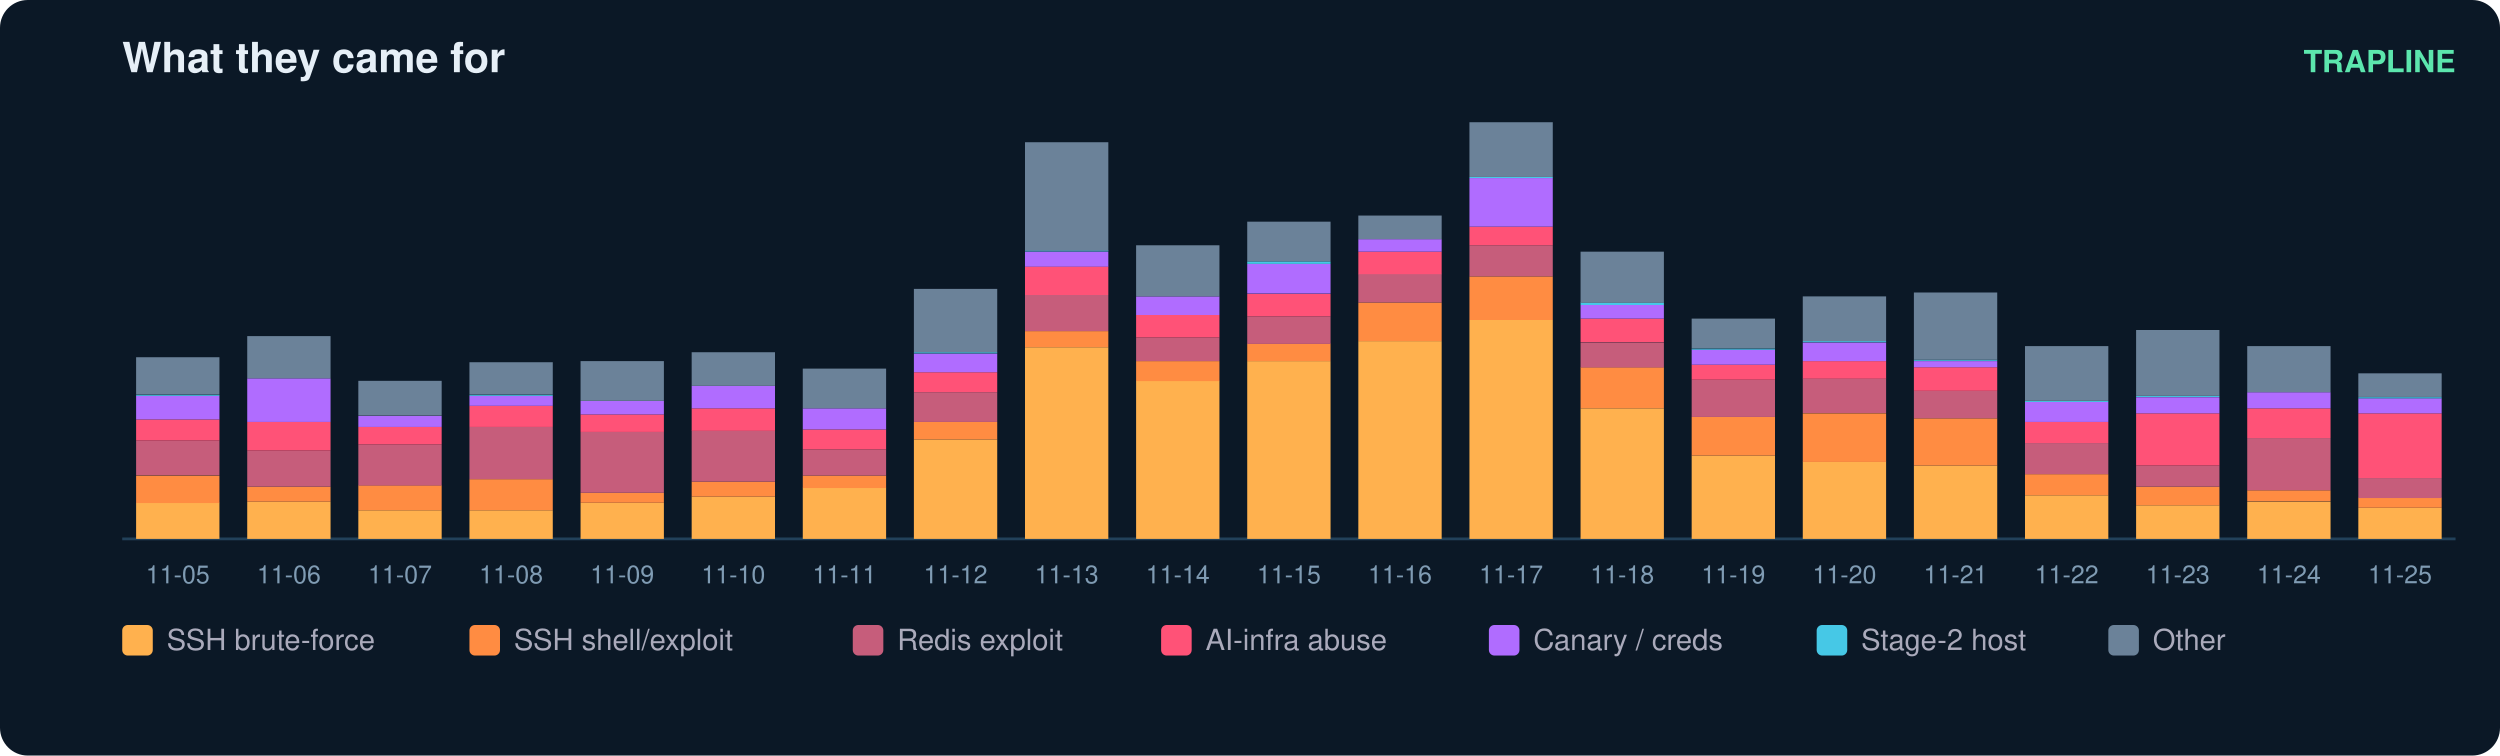
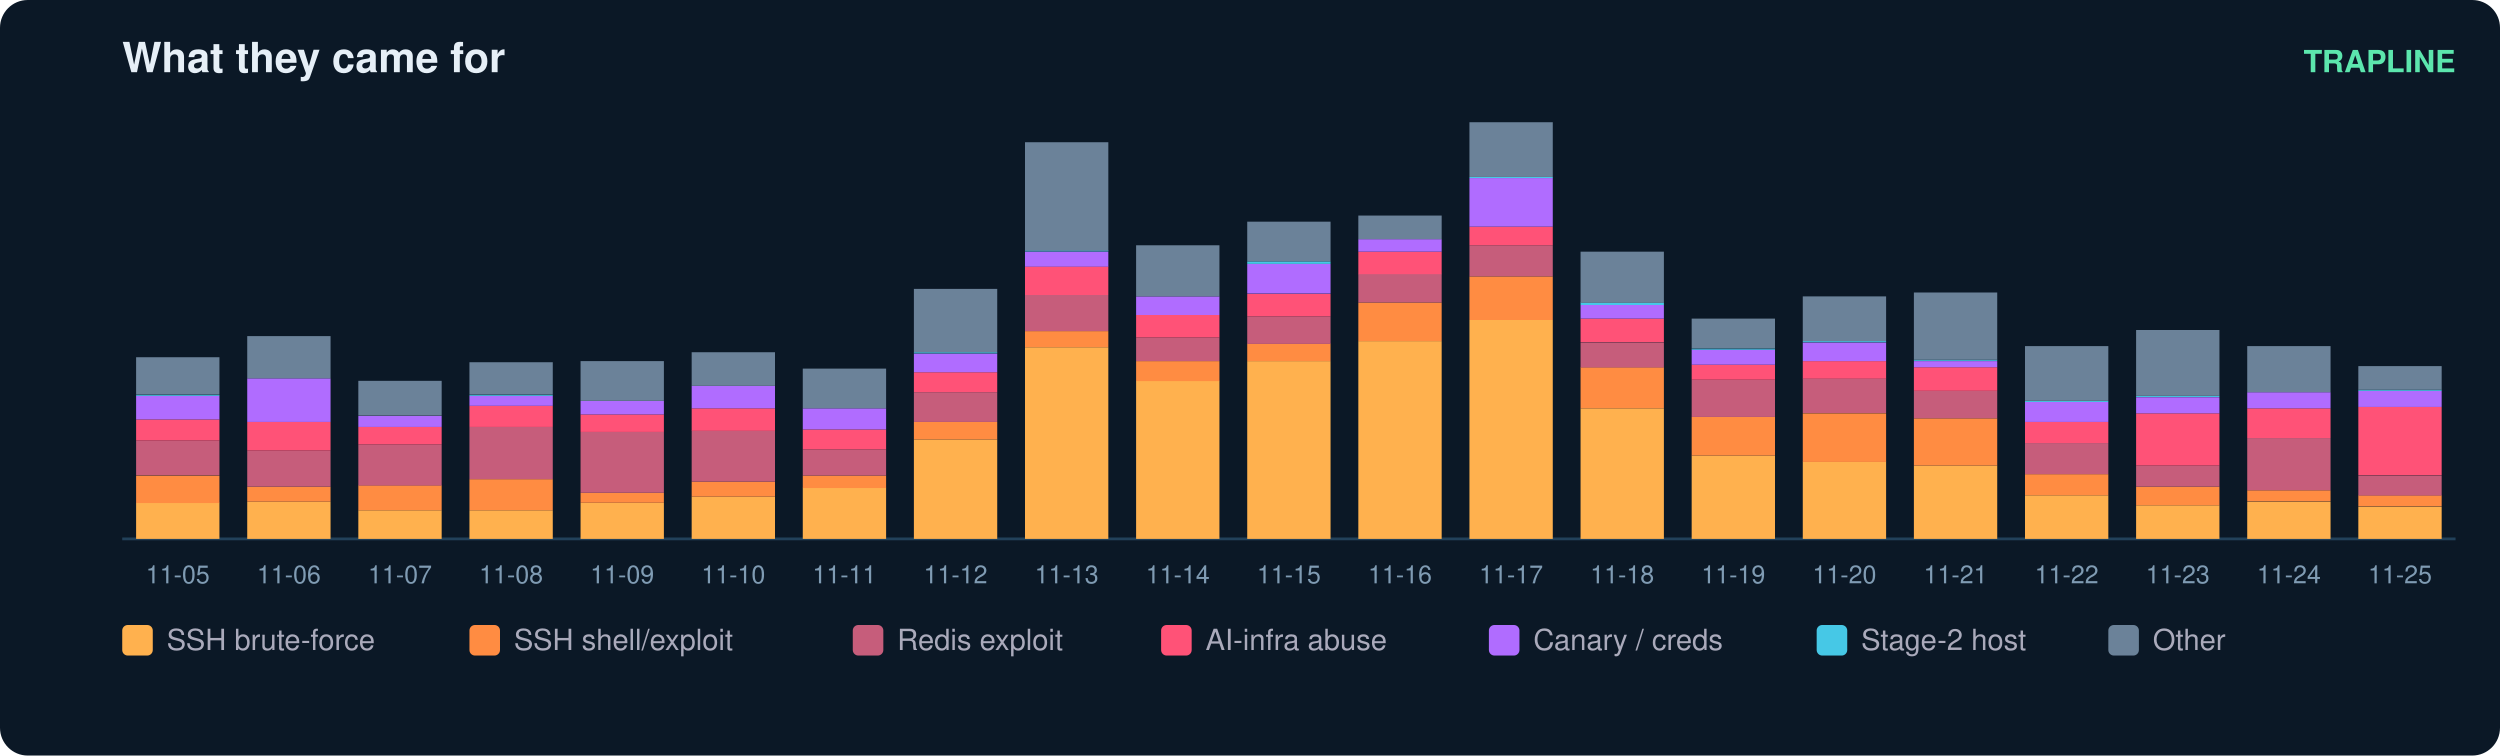
<svg xmlns="http://www.w3.org/2000/svg" width="900" height="272" viewBox="0 0 900 272" font-family="ui-sans-serif,Segoe UI,Helvetica,Arial">
  <rect width="900" height="272" rx="10" fill="#0b1826" />
  <text x="44" y="26" fill="#e6eff7" font-size="15" font-weight="700">What they came for</text>
  <text x="884" y="26" fill="#5ce6ad" font-size="11" text-anchor="end" font-weight="600">TRAPLINE</text>
  <line x1="44" y1="194" x2="884" y2="194" stroke="#22415a" />
  <rect x="49" y="181.0" width="30" height="13.0" fill="#ffb14e" />
  <rect x="49" y="171.2" width="30" height="9.9" fill="#ff8c42" />
  <rect x="49" y="158.6" width="30" height="12.5" fill="#c65d7b" />
  <rect x="49" y="151.0" width="30" height="7.6" fill="#ff5277" />
  <rect x="49" y="142.5" width="30" height="8.5" fill="#b06cff" />
  <rect x="49" y="142.1" width="30" height="0.4" fill="#46c8e6" />
  <rect x="49" y="128.6" width="30" height="13.4" fill="#6b8299" />
  <text x="64.0" y="210.0" fill="#7f9bb3" font-size="9" text-anchor="middle">11-05</text>
  <rect x="89" y="180.6" width="30" height="13.4" fill="#ffb14e" />
  <rect x="89" y="175.2" width="30" height="5.4" fill="#ff8c42" />
  <rect x="89" y="162.2" width="30" height="13.0" fill="#c65d7b" />
  <rect x="89" y="151.9" width="30" height="10.3" fill="#ff5277" />
  <rect x="89" y="136.2" width="30" height="15.7" fill="#b06cff" />
  <rect x="89" y="121.0" width="30" height="15.2" fill="#6b8299" />
  <text x="104.0" y="210.0" fill="#7f9bb3" font-size="9" text-anchor="middle">11-06</text>
  <rect x="129" y="183.7" width="30" height="10.3" fill="#ffb14e" />
  <rect x="129" y="174.7" width="30" height="9.0" fill="#ff8c42" />
  <rect x="129" y="160.0" width="30" height="14.8" fill="#c65d7b" />
  <rect x="129" y="153.7" width="30" height="6.3" fill="#ff5277" />
  <rect x="129" y="149.7" width="30" height="4.0" fill="#b06cff" />
  <rect x="129" y="137.1" width="30" height="12.5" fill="#6b8299" />
  <text x="144.0" y="210.0" fill="#7f9bb3" font-size="9" text-anchor="middle">11-07</text>
  <rect x="169" y="183.7" width="30" height="10.3" fill="#ffb14e" />
  <rect x="169" y="172.5" width="30" height="11.2" fill="#ff8c42" />
  <rect x="169" y="153.7" width="30" height="18.8" fill="#c65d7b" />
  <rect x="169" y="146.1" width="30" height="7.6" fill="#ff5277" />
  <rect x="169" y="142.5" width="30" height="3.6" fill="#b06cff" />
  <rect x="169" y="142.1" width="30" height="0.4" fill="#46c8e6" />
  <rect x="169" y="130.4" width="30" height="11.6" fill="#6b8299" />
  <text x="184.0" y="210.0" fill="#7f9bb3" font-size="9" text-anchor="middle">11-08</text>
  <rect x="209" y="181.0" width="30" height="13.0" fill="#ffb14e" />
  <rect x="209" y="177.4" width="30" height="3.6" fill="#ff8c42" />
  <rect x="209" y="155.5" width="30" height="21.9" fill="#c65d7b" />
  <rect x="209" y="149.2" width="30" height="6.3" fill="#ff5277" />
  <rect x="209" y="144.3" width="30" height="4.9" fill="#b06cff" />
  <rect x="209" y="130.0" width="30" height="14.3" fill="#6b8299" />
  <text x="224.0" y="210.0" fill="#7f9bb3" font-size="9" text-anchor="middle">11-09</text>
  <rect x="249" y="178.8" width="30" height="15.2" fill="#ffb14e" />
  <rect x="249" y="173.4" width="30" height="5.4" fill="#ff8c42" />
  <rect x="249" y="155.0" width="30" height="18.4" fill="#c65d7b" />
  <rect x="249" y="147.0" width="30" height="8.1" fill="#ff5277" />
  <rect x="249" y="138.9" width="30" height="8.1" fill="#b06cff" />
  <rect x="249" y="126.8" width="30" height="12.1" fill="#6b8299" />
  <text x="264.0" y="210.0" fill="#7f9bb3" font-size="9" text-anchor="middle">11-10</text>
  <rect x="289" y="175.6" width="30" height="18.4" fill="#ffb14e" />
  <rect x="289" y="171.2" width="30" height="4.5" fill="#ff8c42" />
  <rect x="289" y="161.8" width="30" height="9.4" fill="#c65d7b" />
  <rect x="289" y="154.6" width="30" height="7.2" fill="#ff5277" />
  <rect x="289" y="147.0" width="30" height="7.6" fill="#b06cff" />
  <rect x="289" y="132.7" width="30" height="14.3" fill="#6b8299" />
  <text x="304.0" y="210.0" fill="#7f9bb3" font-size="9" text-anchor="middle">11-11</text>
  <rect x="329" y="158.2" width="30" height="35.8" fill="#ffb14e" />
  <rect x="329" y="151.9" width="30" height="6.3" fill="#ff8c42" />
  <rect x="329" y="141.2" width="30" height="10.7" fill="#c65d7b" />
  <rect x="329" y="134.0" width="30" height="7.2" fill="#ff5277" />
  <rect x="329" y="127.3" width="30" height="6.7" fill="#b06cff" />
  <rect x="329" y="126.8" width="30" height="0.4" fill="#46c8e6" />
  <rect x="329" y="104.0" width="30" height="22.8" fill="#6b8299" />
  <text x="344.0" y="210.0" fill="#7f9bb3" font-size="9" text-anchor="middle">11-12</text>
  <rect x="369" y="125.0" width="30" height="69.0" fill="#ffb14e" />
  <rect x="369" y="119.2" width="30" height="5.8" fill="#ff8c42" />
  <rect x="369" y="106.2" width="30" height="13.0" fill="#c65d7b" />
  <rect x="369" y="95.9" width="30" height="10.3" fill="#ff5277" />
  <rect x="369" y="90.6" width="30" height="5.4" fill="#b06cff" />
  <rect x="369" y="90.1" width="30" height="0.4" fill="#46c8e6" />
  <rect x="369" y="51.2" width="30" height="39.0" fill="#6b8299" />
  <text x="384.0" y="210.0" fill="#7f9bb3" font-size="9" text-anchor="middle">11-13</text>
  <rect x="409" y="137.1" width="30" height="56.9" fill="#ffb14e" />
  <rect x="409" y="130.0" width="30" height="7.2" fill="#ff8c42" />
  <rect x="409" y="121.5" width="30" height="8.5" fill="#c65d7b" />
  <rect x="409" y="113.4" width="30" height="8.1" fill="#ff5277" />
  <rect x="409" y="106.7" width="30" height="6.7" fill="#b06cff" />
  <rect x="409" y="88.3" width="30" height="18.4" fill="#6b8299" />
  <text x="424.0" y="210.0" fill="#7f9bb3" font-size="9" text-anchor="middle">11-14</text>
  <rect x="449" y="130.0" width="30" height="64.0" fill="#ffb14e" />
  <rect x="449" y="123.7" width="30" height="6.3" fill="#ff8c42" />
  <rect x="449" y="113.9" width="30" height="9.9" fill="#c65d7b" />
  <rect x="449" y="105.8" width="30" height="8.1" fill="#ff5277" />
  <rect x="449" y="95.0" width="30" height="10.7" fill="#b06cff" />
  <rect x="449" y="94.1" width="30" height="0.9" fill="#46c8e6" />
  <rect x="449" y="79.8" width="30" height="14.3" fill="#6b8299" />
  <text x="464.0" y="210.0" fill="#7f9bb3" font-size="9" text-anchor="middle">11-15</text>
  <rect x="489" y="122.8" width="30" height="71.2" fill="#ffb14e" />
  <rect x="489" y="108.9" width="30" height="13.9" fill="#ff8c42" />
  <rect x="489" y="98.6" width="30" height="10.3" fill="#c65d7b" />
  <rect x="489" y="90.6" width="30" height="8.1" fill="#ff5277" />
  <rect x="489" y="86.1" width="30" height="4.5" fill="#b06cff" />
  <rect x="489" y="77.6" width="30" height="8.5" fill="#6b8299" />
  <text x="504.0" y="210.0" fill="#7f9bb3" font-size="9" text-anchor="middle">11-16</text>
  <rect x="529" y="115.2" width="30" height="78.8" fill="#ffb14e" />
  <rect x="529" y="99.5" width="30" height="15.7" fill="#ff8c42" />
  <rect x="529" y="88.3" width="30" height="11.2" fill="#c65d7b" />
  <rect x="529" y="81.6" width="30" height="6.7" fill="#ff5277" />
  <rect x="529" y="64.1" width="30" height="17.5" fill="#b06cff" />
  <rect x="529" y="63.7" width="30" height="0.4" fill="#46c8e6" />
  <rect x="529" y="44.0" width="30" height="19.7" fill="#6b8299" />
  <text x="544.0" y="210.0" fill="#7f9bb3" font-size="9" text-anchor="middle">11-17</text>
  <rect x="569" y="147.0" width="30" height="47.0" fill="#ffb14e" />
  <rect x="569" y="132.2" width="30" height="14.8" fill="#ff8c42" />
  <rect x="569" y="123.3" width="30" height="9.0" fill="#c65d7b" />
  <rect x="569" y="114.7" width="30" height="8.5" fill="#ff5277" />
  <rect x="569" y="109.8" width="30" height="4.9" fill="#b06cff" />
  <rect x="569" y="108.9" width="30" height="0.9" fill="#46c8e6" />
  <rect x="569" y="90.6" width="30" height="18.4" fill="#6b8299" />
  <text x="584.0" y="210.0" fill="#7f9bb3" font-size="9" text-anchor="middle">11-18</text>
  <rect x="609" y="164.0" width="30" height="30.0" fill="#ffb14e" />
  <rect x="609" y="150.1" width="30" height="13.9" fill="#ff8c42" />
  <rect x="609" y="136.7" width="30" height="13.4" fill="#c65d7b" />
  <rect x="609" y="131.3" width="30" height="5.4" fill="#ff5277" />
  <rect x="609" y="125.9" width="30" height="5.4" fill="#b06cff" />
  <rect x="609" y="125.5" width="30" height="0.4" fill="#46c8e6" />
  <rect x="609" y="114.7" width="30" height="10.7" fill="#6b8299" />
  <text x="624.0" y="210.0" fill="#7f9bb3" font-size="9" text-anchor="middle">11-19</text>
  <rect x="649" y="166.2" width="30" height="27.8" fill="#ffb14e" />
  <rect x="649" y="148.8" width="30" height="17.5" fill="#ff8c42" />
  <rect x="649" y="136.2" width="30" height="12.5" fill="#c65d7b" />
  <rect x="649" y="130.0" width="30" height="6.3" fill="#ff5277" />
  <rect x="649" y="123.3" width="30" height="6.7" fill="#b06cff" />
  <rect x="649" y="122.8" width="30" height="0.4" fill="#46c8e6" />
  <rect x="649" y="106.7" width="30" height="16.1" fill="#6b8299" />
  <text x="664.0" y="210.0" fill="#7f9bb3" font-size="9" text-anchor="middle">11-20</text>
  <rect x="689" y="167.6" width="30" height="26.4" fill="#ffb14e" />
  <rect x="689" y="150.6" width="30" height="17.0" fill="#ff8c42" />
  <rect x="689" y="140.7" width="30" height="9.9" fill="#c65d7b" />
  <rect x="689" y="132.2" width="30" height="8.5" fill="#ff5277" />
  <rect x="689" y="130.0" width="30" height="2.2" fill="#b06cff" />
  <rect x="689" y="129.5" width="30" height="0.4" fill="#46c8e6" />
  <rect x="689" y="105.3" width="30" height="24.2" fill="#6b8299" />
  <text x="704.0" y="210.0" fill="#7f9bb3" font-size="9" text-anchor="middle">11-21</text>
  <rect x="729" y="178.3" width="30" height="15.7" fill="#ffb14e" />
  <rect x="729" y="170.7" width="30" height="7.6" fill="#ff8c42" />
  <rect x="729" y="159.5" width="30" height="11.2" fill="#c65d7b" />
  <rect x="729" y="151.9" width="30" height="7.6" fill="#ff5277" />
  <rect x="729" y="144.7" width="30" height="7.2" fill="#b06cff" />
  <rect x="729" y="144.3" width="30" height="0.4" fill="#46c8e6" />
  <rect x="729" y="124.6" width="30" height="19.7" fill="#6b8299" />
  <text x="744.0" y="210.0" fill="#7f9bb3" font-size="9" text-anchor="middle">11-22</text>
  <rect x="769" y="181.9" width="30" height="12.1" fill="#ffb14e" />
  <rect x="769" y="175.2" width="30" height="6.7" fill="#ff8c42" />
  <rect x="769" y="167.6" width="30" height="7.6" fill="#c65d7b" />
  <rect x="769" y="148.8" width="30" height="18.8" fill="#ff5277" />
  <rect x="769" y="143.0" width="30" height="5.8" fill="#b06cff" />
  <rect x="769" y="142.5" width="30" height="0.4" fill="#46c8e6" />
  <rect x="769" y="118.8" width="30" height="23.7" fill="#6b8299" />
  <text x="784.0" y="210.0" fill="#7f9bb3" font-size="9" text-anchor="middle">11-23</text>
  <rect x="809" y="180.6" width="30" height="13.4" fill="#ffb14e" />
  <rect x="809" y="176.5" width="30" height="4.0" fill="#ff8c42" />
  <rect x="809" y="157.7" width="30" height="18.8" fill="#c65d7b" />
  <rect x="809" y="147.0" width="30" height="10.7" fill="#ff5277" />
  <rect x="809" y="141.2" width="30" height="5.8" fill="#b06cff" />
  <rect x="809" y="124.6" width="30" height="16.6" fill="#6b8299" />
  <text x="824.0" y="210.0" fill="#7f9bb3" font-size="9" text-anchor="middle">11-24</text>
-   <rect x="849" y="182.8" width="30" height="11.2" fill="#ffb14e" />
-   <rect x="849" y="179.2" width="30" height="3.6" fill="#ff8c42" />
-   <rect x="849" y="172.1" width="30" height="7.2" fill="#c65d7b" />
-   <rect x="849" y="148.8" width="30" height="23.3" fill="#ff5277" />
-   <rect x="849" y="143.4" width="30" height="5.4" fill="#b06cff" />
-   <rect x="849" y="143.0" width="30" height="0.4" fill="#46c8e6" />
-   <rect x="849" y="134.4" width="30" height="8.5" fill="#6b8299" />
+   <rect x="849" y="182.4" width="30" height="11.6" fill="#ffb14e" />
+   <rect x="849" y="178.3" width="30" height="4.0" fill="#ff8c42" />
+   <rect x="849" y="171.2" width="30" height="7.2" fill="#c65d7b" />
+   <rect x="849" y="146.5" width="30" height="24.6" fill="#ff5277" />
+   <rect x="849" y="140.7" width="30" height="5.8" fill="#b06cff" />
+   <rect x="849" y="140.3" width="30" height="0.4" fill="#46c8e6" />
+   <rect x="849" y="131.8" width="30" height="8.5" fill="#6b8299" />
  <text x="864.0" y="210.0" fill="#7f9bb3" font-size="9" text-anchor="middle">11-25</text>
  <rect x="44" y="225" width="11" height="11" rx="2" fill="#ffb14e" />
  <text x="60" y="234" fill="#aab" font-size="10.5">SSH brute-force</text>
  <rect x="169" y="225" width="11" height="11" rx="2" fill="#ff8c42" />
  <text x="185" y="234" fill="#aab" font-size="10.5">SSH shell/exploit</text>
  <rect x="307" y="225" width="11" height="11" rx="2" fill="#c65d7b" />
  <text x="323" y="234" fill="#aab" font-size="10.5">Redis exploit</text>
  <rect x="418" y="225" width="11" height="11" rx="2" fill="#ff5277" />
  <text x="434" y="234" fill="#aab" font-size="10.5">AI-infra abuse</text>
  <rect x="536" y="225" width="11" height="11" rx="2" fill="#b06cff" />
  <text x="552" y="234" fill="#aab" font-size="10.5">Canary / creds</text>
  <rect x="654" y="225" width="11" height="11" rx="2" fill="#46c8e6" />
  <text x="670" y="234" fill="#aab" font-size="10.5">Stage-2 host</text>
  <rect x="759" y="225" width="11" height="11" rx="2" fill="#6b8299" />
  <text x="775" y="234" fill="#aab" font-size="10.5">Other</text>
</svg>
